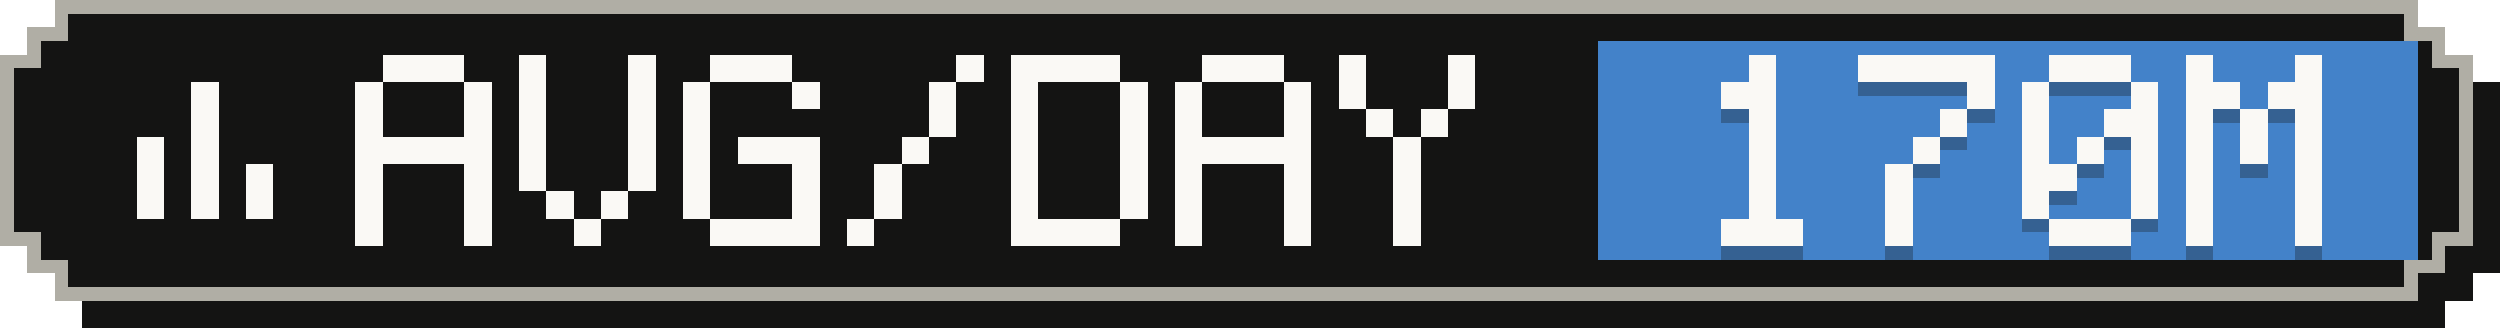
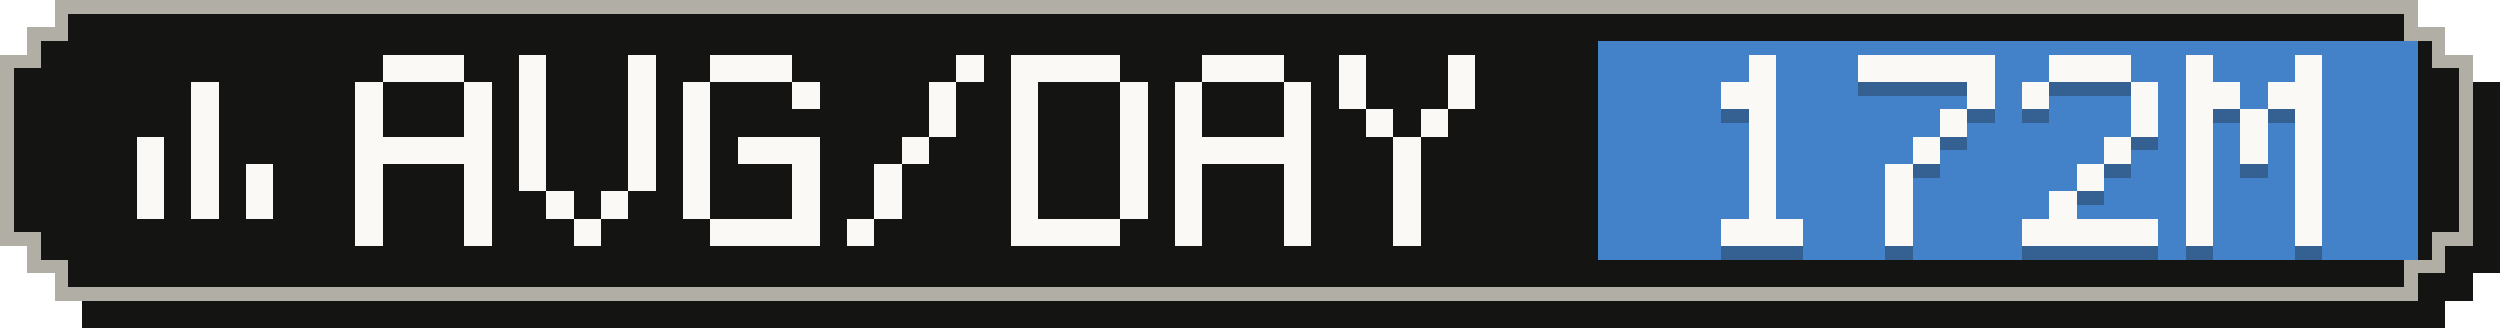
- <svg xmlns="http://www.w3.org/2000/svg" width="183" height="24" viewBox="0 0 183 24" role="img" aria-label="Average tokens per active day: 170M">
+ <svg xmlns="http://www.w3.org/2000/svg" width="183" height="24" viewBox="0 0 183 24" role="img" aria-label="Average tokens per active day: 172M">
  <g shape-rendering="crispEdges">
    <path fill="#141413" d="M6,2 H179 V4 H181 V6 H183 V20 H181 V22 H179 V24 H6 V22 H4 V20 H2 V6 H4 V4 H6 Z" />
    <path fill="#b0aea5" d="M4,0 H177 V2 H179 V4 H181 V18 H179 V20 H177 V22 H4 V20 H2 V18 H0 V4 H2 V2 H4 Z" />
    <path fill="#141413" d="M5,1 H176 V3 H178 V5 H180 V17 H178 V19 H176 V21 H5 V19 H3 V17 H1 V5 H3 V3 H5 Z" />
    <rect fill="#4382c9" x="117" y="3" width="60" height="16" />
    <g fill="#faf9f5">
      <rect x="14" y="6" width="2" height="2" />
      <rect x="14" y="8" width="2" height="2" />
      <rect x="10" y="10" width="2" height="2" />
      <rect x="14" y="10" width="2" height="2" />
      <rect x="10" y="12" width="2" height="2" />
      <rect x="14" y="12" width="2" height="2" />
      <rect x="18" y="12" width="2" height="2" />
      <rect x="10" y="14" width="2" height="2" />
      <rect x="14" y="14" width="2" height="2" />
      <rect x="18" y="14" width="2" height="2" />
    </g>
    <g fill="#faf9f5">
      <rect x="28" y="4" width="6" height="2" />
      <rect x="26" y="6" width="2" height="2" />
      <rect x="34" y="6" width="2" height="2" />
      <rect x="26" y="8" width="2" height="2" />
      <rect x="34" y="8" width="2" height="2" />
      <rect x="26" y="10" width="10" height="2" />
      <rect x="26" y="12" width="2" height="2" />
      <rect x="34" y="12" width="2" height="2" />
      <rect x="26" y="14" width="2" height="2" />
      <rect x="34" y="14" width="2" height="2" />
      <rect x="26" y="16" width="2" height="2" />
      <rect x="34" y="16" width="2" height="2" />
      <rect x="38" y="4" width="2" height="2" />
      <rect x="46" y="4" width="2" height="2" />
      <rect x="38" y="6" width="2" height="2" />
      <rect x="46" y="6" width="2" height="2" />
      <rect x="38" y="8" width="2" height="2" />
      <rect x="46" y="8" width="2" height="2" />
      <rect x="38" y="10" width="2" height="2" />
      <rect x="46" y="10" width="2" height="2" />
      <rect x="38" y="12" width="2" height="2" />
      <rect x="46" y="12" width="2" height="2" />
      <rect x="40" y="14" width="2" height="2" />
      <rect x="44" y="14" width="2" height="2" />
      <rect x="42" y="16" width="2" height="2" />
      <rect x="52" y="4" width="6" height="2" />
      <rect x="50" y="6" width="2" height="2" />
      <rect x="58" y="6" width="2" height="2" />
      <rect x="50" y="8" width="2" height="2" />
      <rect x="50" y="10" width="2" height="2" />
      <rect x="54" y="10" width="6" height="2" />
      <rect x="50" y="12" width="2" height="2" />
      <rect x="58" y="12" width="2" height="2" />
      <rect x="50" y="14" width="2" height="2" />
      <rect x="58" y="14" width="2" height="2" />
      <rect x="52" y="16" width="8" height="2" />
      <rect x="70" y="4" width="2" height="2" />
      <rect x="68" y="6" width="2" height="2" />
      <rect x="68" y="8" width="2" height="2" />
      <rect x="66" y="10" width="2" height="2" />
      <rect x="64" y="12" width="2" height="2" />
      <rect x="64" y="14" width="2" height="2" />
      <rect x="62" y="16" width="2" height="2" />
      <rect x="74" y="4" width="8" height="2" />
      <rect x="74" y="6" width="2" height="2" />
      <rect x="82" y="6" width="2" height="2" />
      <rect x="74" y="8" width="2" height="2" />
      <rect x="82" y="8" width="2" height="2" />
      <rect x="74" y="10" width="2" height="2" />
      <rect x="82" y="10" width="2" height="2" />
      <rect x="74" y="12" width="2" height="2" />
      <rect x="82" y="12" width="2" height="2" />
      <rect x="74" y="14" width="2" height="2" />
      <rect x="82" y="14" width="2" height="2" />
      <rect x="74" y="16" width="8" height="2" />
      <rect x="88" y="4" width="6" height="2" />
      <rect x="86" y="6" width="2" height="2" />
      <rect x="94" y="6" width="2" height="2" />
      <rect x="86" y="8" width="2" height="2" />
      <rect x="94" y="8" width="2" height="2" />
      <rect x="86" y="10" width="10" height="2" />
      <rect x="86" y="12" width="2" height="2" />
      <rect x="94" y="12" width="2" height="2" />
      <rect x="86" y="14" width="2" height="2" />
      <rect x="94" y="14" width="2" height="2" />
      <rect x="86" y="16" width="2" height="2" />
      <rect x="94" y="16" width="2" height="2" />
      <rect x="98" y="4" width="2" height="2" />
      <rect x="106" y="4" width="2" height="2" />
      <rect x="98" y="6" width="2" height="2" />
      <rect x="106" y="6" width="2" height="2" />
      <rect x="100" y="8" width="2" height="2" />
      <rect x="104" y="8" width="2" height="2" />
      <rect x="102" y="10" width="2" height="2" />
      <rect x="102" y="12" width="2" height="2" />
      <rect x="102" y="14" width="2" height="2" />
      <rect x="102" y="16" width="2" height="2" />
    </g>
    <g fill="#141413" fill-opacity=".3">
      <rect x="128" y="5" width="2" height="2" />
      <rect x="126" y="7" width="4" height="2" />
      <rect x="128" y="9" width="2" height="2" />
      <rect x="128" y="11" width="2" height="2" />
      <rect x="128" y="13" width="2" height="2" />
      <rect x="128" y="15" width="2" height="2" />
      <rect x="126" y="17" width="6" height="2" />
      <rect x="136" y="5" width="10" height="2" />
      <rect x="144" y="7" width="2" height="2" />
      <rect x="142" y="9" width="2" height="2" />
      <rect x="140" y="11" width="2" height="2" />
      <rect x="138" y="13" width="2" height="2" />
      <rect x="138" y="15" width="2" height="2" />
      <rect x="138" y="17" width="2" height="2" />
      <rect x="150" y="5" width="6" height="2" />
      <rect x="148" y="7" width="2" height="2" />
      <rect x="156" y="7" width="2" height="2" />
-       <rect x="148" y="9" width="2" height="2" />
-       <rect x="154" y="9" width="4" height="2" />
-       <rect x="148" y="11" width="2" height="2" />
-       <rect x="152" y="11" width="2" height="2" />
-       <rect x="156" y="11" width="2" height="2" />
-       <rect x="148" y="13" width="4" height="2" />
-       <rect x="156" y="13" width="2" height="2" />
-       <rect x="148" y="15" width="2" height="2" />
-       <rect x="156" y="15" width="2" height="2" />
-       <rect x="150" y="17" width="6" height="2" />
+       <rect x="156" y="9" width="2" height="2" />
+       <rect x="154" y="11" width="2" height="2" />
+       <rect x="152" y="13" width="2" height="2" />
+       <rect x="150" y="15" width="2" height="2" />
+       <rect x="148" y="17" width="10" height="2" />
      <rect x="160" y="5" width="2" height="2" />
      <rect x="168" y="5" width="2" height="2" />
      <rect x="160" y="7" width="4" height="2" />
      <rect x="166" y="7" width="4" height="2" />
      <rect x="160" y="9" width="2" height="2" />
      <rect x="164" y="9" width="2" height="2" />
      <rect x="168" y="9" width="2" height="2" />
      <rect x="160" y="11" width="2" height="2" />
      <rect x="164" y="11" width="2" height="2" />
      <rect x="168" y="11" width="2" height="2" />
      <rect x="160" y="13" width="2" height="2" />
      <rect x="168" y="13" width="2" height="2" />
      <rect x="160" y="15" width="2" height="2" />
      <rect x="168" y="15" width="2" height="2" />
      <rect x="160" y="17" width="2" height="2" />
      <rect x="168" y="17" width="2" height="2" />
    </g>
    <g fill="#faf9f5">
      <rect x="128" y="4" width="2" height="2" />
      <rect x="126" y="6" width="4" height="2" />
      <rect x="128" y="8" width="2" height="2" />
      <rect x="128" y="10" width="2" height="2" />
      <rect x="128" y="12" width="2" height="2" />
      <rect x="128" y="14" width="2" height="2" />
      <rect x="126" y="16" width="6" height="2" />
      <rect x="136" y="4" width="10" height="2" />
      <rect x="144" y="6" width="2" height="2" />
      <rect x="142" y="8" width="2" height="2" />
      <rect x="140" y="10" width="2" height="2" />
      <rect x="138" y="12" width="2" height="2" />
      <rect x="138" y="14" width="2" height="2" />
      <rect x="138" y="16" width="2" height="2" />
      <rect x="150" y="4" width="6" height="2" />
      <rect x="148" y="6" width="2" height="2" />
      <rect x="156" y="6" width="2" height="2" />
-       <rect x="148" y="8" width="2" height="2" />
-       <rect x="154" y="8" width="4" height="2" />
-       <rect x="148" y="10" width="2" height="2" />
-       <rect x="152" y="10" width="2" height="2" />
-       <rect x="156" y="10" width="2" height="2" />
-       <rect x="148" y="12" width="4" height="2" />
-       <rect x="156" y="12" width="2" height="2" />
-       <rect x="148" y="14" width="2" height="2" />
-       <rect x="156" y="14" width="2" height="2" />
-       <rect x="150" y="16" width="6" height="2" />
+       <rect x="156" y="8" width="2" height="2" />
+       <rect x="154" y="10" width="2" height="2" />
+       <rect x="152" y="12" width="2" height="2" />
+       <rect x="150" y="14" width="2" height="2" />
+       <rect x="148" y="16" width="10" height="2" />
      <rect x="160" y="4" width="2" height="2" />
      <rect x="168" y="4" width="2" height="2" />
      <rect x="160" y="6" width="4" height="2" />
      <rect x="166" y="6" width="4" height="2" />
      <rect x="160" y="8" width="2" height="2" />
      <rect x="164" y="8" width="2" height="2" />
      <rect x="168" y="8" width="2" height="2" />
      <rect x="160" y="10" width="2" height="2" />
      <rect x="164" y="10" width="2" height="2" />
      <rect x="168" y="10" width="2" height="2" />
      <rect x="160" y="12" width="2" height="2" />
      <rect x="168" y="12" width="2" height="2" />
      <rect x="160" y="14" width="2" height="2" />
      <rect x="168" y="14" width="2" height="2" />
      <rect x="160" y="16" width="2" height="2" />
      <rect x="168" y="16" width="2" height="2" />
    </g>
  </g>
</svg>
